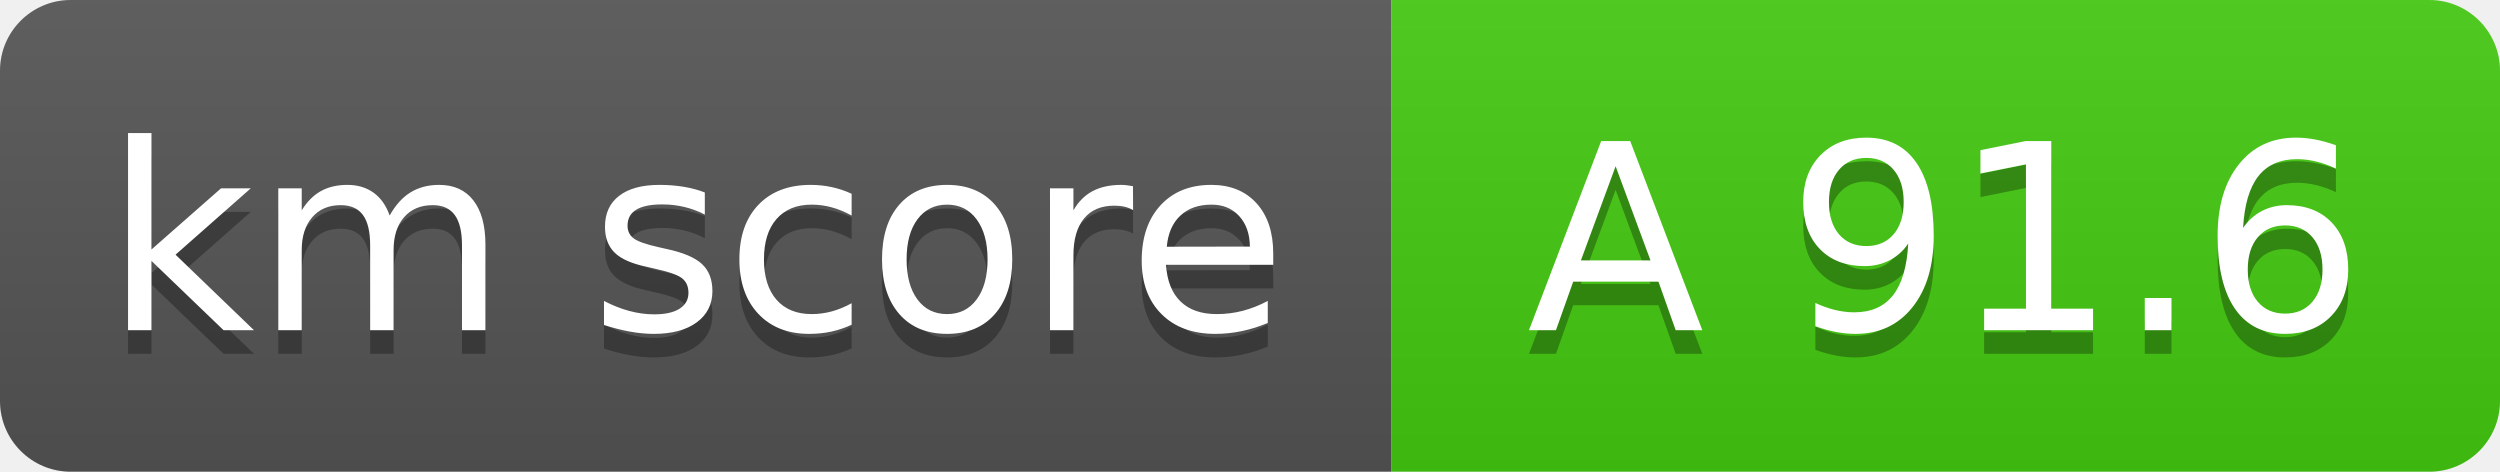
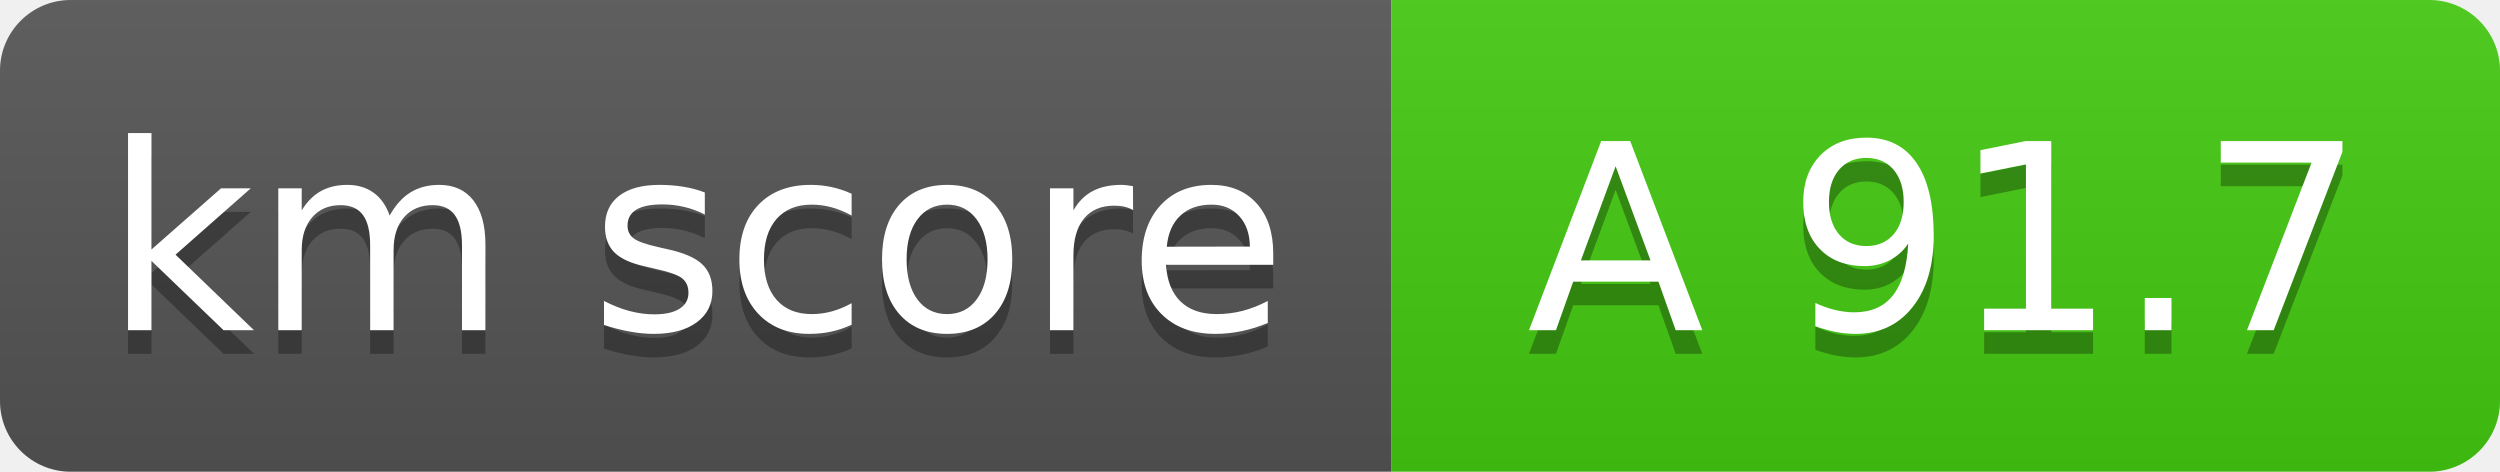
- <svg xmlns="http://www.w3.org/2000/svg" width="106" height="20" role="img" aria-label="km score: A 91.6">
+ <svg xmlns="http://www.w3.org/2000/svg" width="106" height="20" role="img" aria-label="km score: A 91.7">
  <linearGradient id="s" x2="0" y2="100%">
    <stop offset="0" stop-color="#bbb" stop-opacity=".1" />
    <stop offset="1" stop-opacity=".1" />
  </linearGradient>
  <clipPath id="r">
    <rect width="106" height="20" rx="3" fill="#fff" />
  </clipPath>
  <g clip-path="url(#r)">
    <rect width="59" height="20" fill="#555" />
    <rect x="59" width="47" height="20" fill="#4c1" />
    <rect width="106" height="20" fill="url(#s)" />
  </g>
  <g fill="#fff" text-anchor="middle" font-family="Verdana,Geneva,DejaVu Sans,sans-serif" font-size="110">
    <text x="295" y="150" fill="#010101" fill-opacity=".3" transform="scale(.1)">km score</text>
    <text x="295" y="140" transform="scale(.1)">km score</text>
-     <text x="825" y="150" fill="#010101" fill-opacity=".3" transform="scale(.1)">A 91.6</text>
-     <text x="825" y="140" transform="scale(.1)">A 91.6</text>
+     <text x="825" y="150" fill="#010101" fill-opacity=".3" transform="scale(.1)">A 91.7</text>
+     <text x="825" y="140" transform="scale(.1)">A 91.7</text>
  </g>
</svg>
